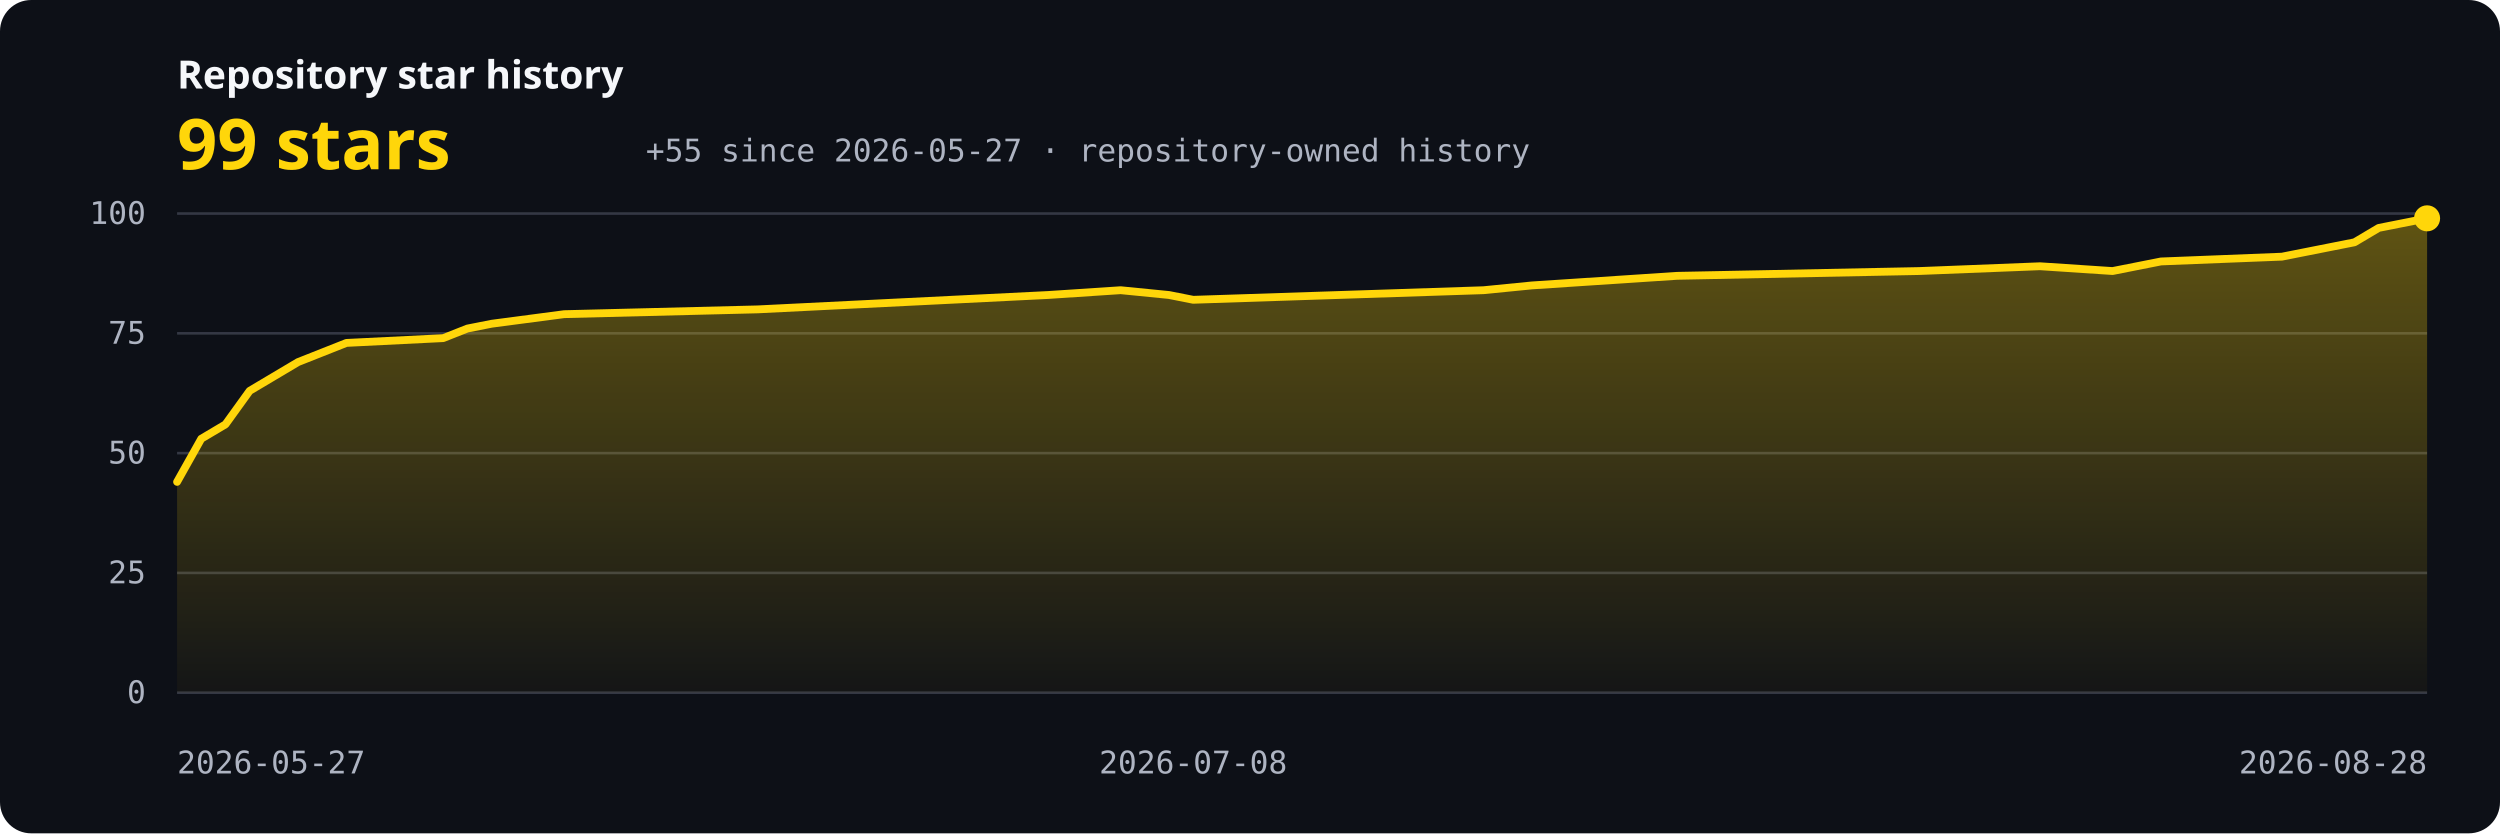
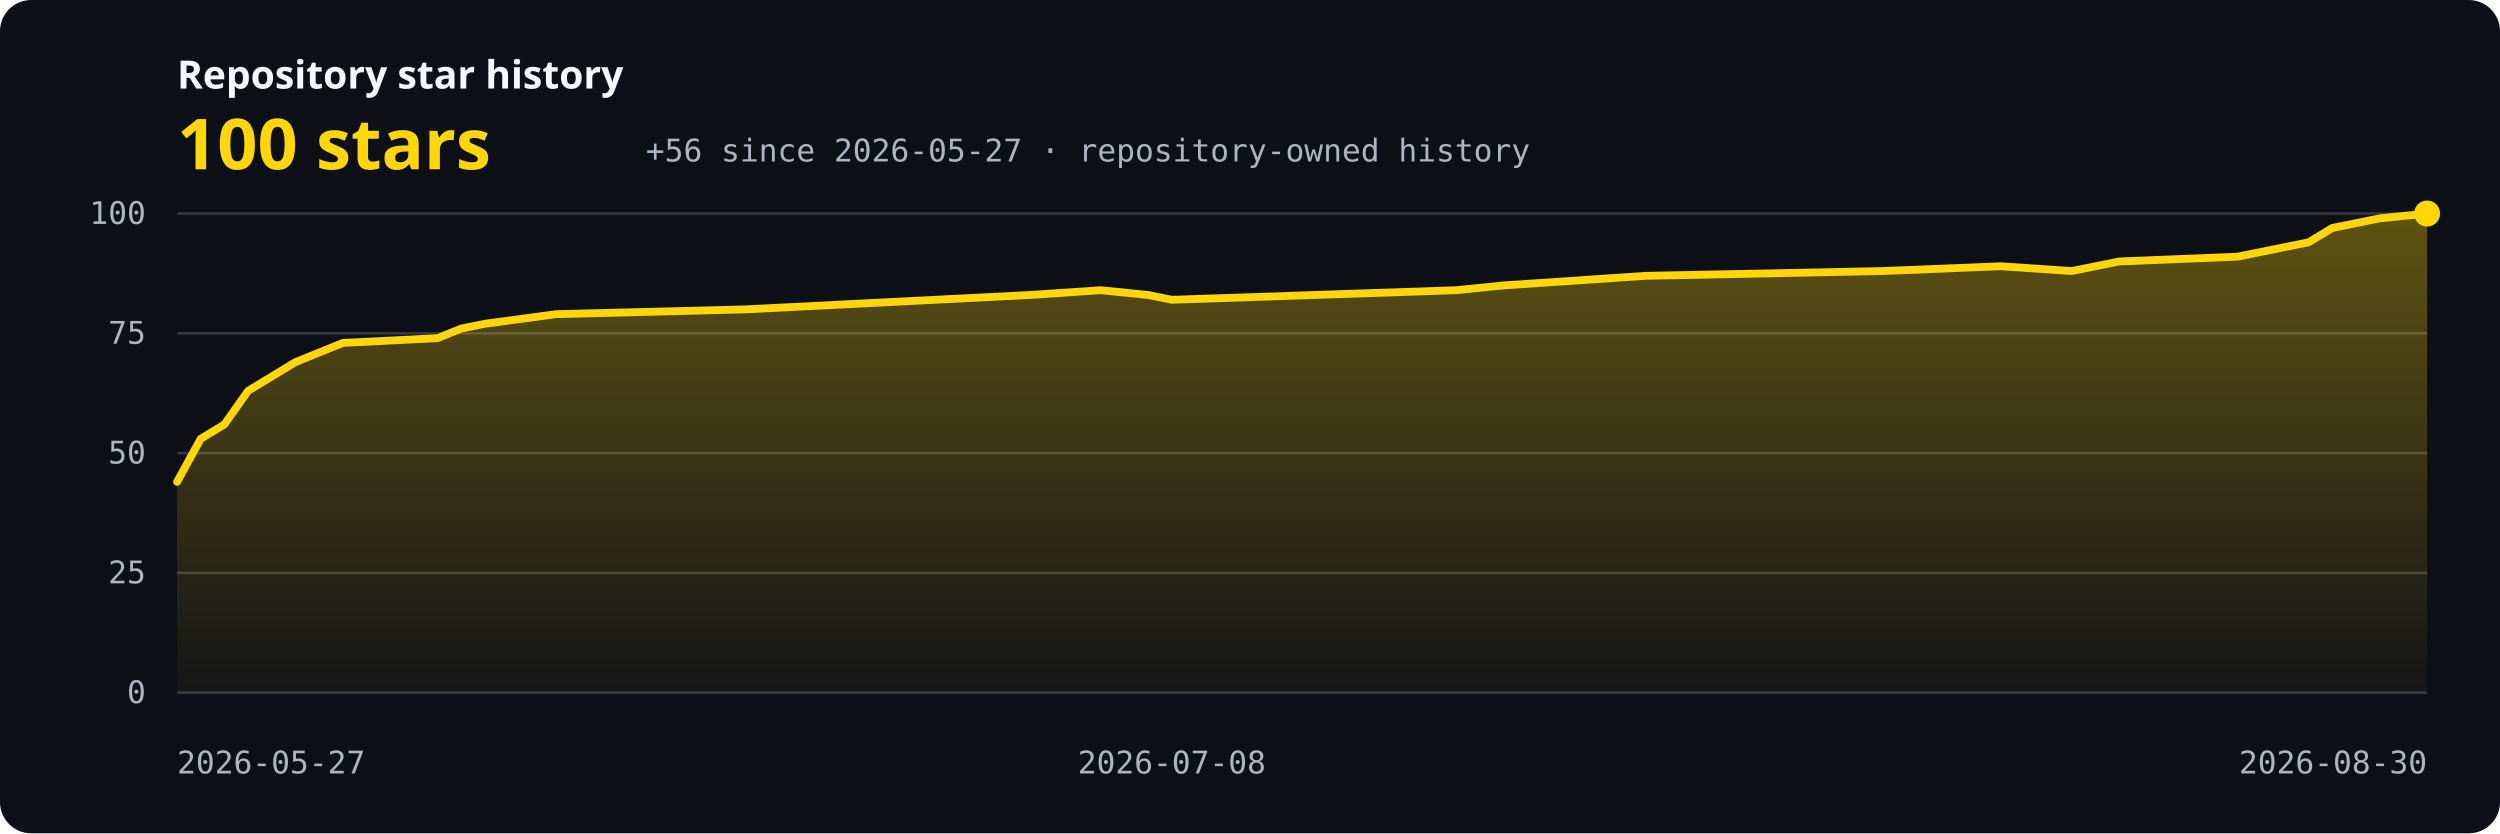
<svg xmlns="http://www.w3.org/2000/svg" width="960" height="320" viewBox="0 0 960 320" role="img" aria-labelledby="title description">
  <defs>
    <linearGradient id="area" x1="0" y1="0" x2="0" y2="1">
      <stop offset="0" stop-color="#ffd60a" stop-opacity="0.34" />
      <stop offset="1" stop-color="#ffd60a" stop-opacity="0.03" />
    </linearGradient>
    <style>.bg{fill:#0d1017}.grid{stroke:#343844;stroke-width:1}.axis{fill:#aeb4c2;font:12px ui-monospace,SFMono-Regular,Consolas,monospace}.label{fill:#f5f7fa;font:600 15px system-ui,sans-serif}.value{fill:#ffd60a;font:700 27px system-ui,sans-serif}.line{fill:none;stroke:#ffd60a;stroke-width:3;stroke-linecap:round;stroke-linejoin:round}</style>
  </defs>
  <rect class="bg" width="960" height="320" rx="12" />
  <text x="68" y="34" class="label">Repository star history</text>
-   <text x="68" y="65" class="value">99 stars</text>
-   <text x="248" y="62" class="axis">+55 since 2026-05-27 · repository-owned history</text>
+   <text x="68" y="65" class="value">100 stars</text>
+   <text x="248" y="62" class="axis">+56 since 2026-05-27 · repository-owned history</text>
  <line x1="68" y1="266.00" x2="932" y2="266.00" class="grid" />
  <text x="56" y="270.00" text-anchor="end" class="axis">0</text>
  <line x1="68" y1="220.00" x2="932" y2="220.00" class="grid" />
  <text x="56" y="224.00" text-anchor="end" class="axis">25</text>
  <line x1="68" y1="174.00" x2="932" y2="174.00" class="grid" />
  <text x="56" y="178.00" text-anchor="end" class="axis">50</text>
  <line x1="68" y1="128.00" x2="932" y2="128.00" class="grid" />
  <text x="56" y="132.00" text-anchor="end" class="axis">75</text>
  <line x1="68" y1="82.00" x2="932" y2="82.00" class="grid" />
  <text x="56" y="86.00" text-anchor="end" class="axis">100</text>
-   <path d="M 68,266 L 68.00,185.04 L 77.29,168.48 L 86.58,162.96 L 95.87,150.08 L 105.16,144.56 L 114.45,139.04 L 123.74,135.36 L 133.03,131.68 L 170.19,129.84 L 179.48,126.16 L 188.77,124.32 L 216.65,120.64 L 290.97,118.80 L 328.13,116.96 L 402.45,113.28 L 430.32,111.44 L 448.90,113.28 L 458.19,115.12 L 513.94,113.28 L 569.68,111.44 L 588.26,109.60 L 644.00,105.92 L 736.90,104.08 L 783.35,102.24 L 811.23,104.08 L 820.52,102.24 L 829.81,100.40 L 876.26,98.56 L 885.55,96.72 L 894.84,94.88 L 904.13,93.04 L 913.42,87.52 L 922.71,85.68 L 932.00,83.84 L 932,266 Z" fill="url(#area)" />
-   <polyline points="68.00,185.04 77.29,168.48 86.58,162.96 95.87,150.08 105.16,144.56 114.45,139.04 123.74,135.36 133.03,131.68 170.19,129.84 179.48,126.16 188.77,124.32 216.65,120.64 290.97,118.80 328.13,116.96 402.45,113.28 430.32,111.44 448.90,113.28 458.19,115.12 513.94,113.28 569.68,111.44 588.26,109.60 644.00,105.92 736.90,104.08 783.35,102.24 811.23,104.08 820.52,102.24 829.81,100.40 876.26,98.56 885.55,96.72 894.84,94.88 904.13,93.04 913.42,87.52 922.71,85.68 932.00,83.84" class="line" />
-   <circle cx="932.00" cy="83.84" r="5" fill="#ffd60a" />
+   <path d="M 68,266 L 68.00,185.04 L 77.09,168.48 L 86.19,162.96 L 95.28,150.08 L 104.38,144.56 L 113.47,139.04 L 122.57,135.36 L 131.66,131.68 L 168.04,129.84 L 177.14,126.16 L 186.23,124.32 L 213.52,120.64 L 286.27,118.80 L 322.65,116.96 L 395.41,113.28 L 422.69,111.44 L 440.88,113.28 L 449.98,115.12 L 504.55,113.28 L 559.12,111.44 L 577.31,109.60 L 631.87,105.92 L 722.82,104.08 L 768.29,102.24 L 795.58,104.08 L 804.67,102.24 L 813.77,100.40 L 859.24,98.56 L 868.34,96.72 L 877.43,94.88 L 886.53,93.04 L 895.62,87.52 L 904.72,85.68 L 913.81,83.84 L 932.00,82.00 L 932,266 Z" fill="url(#area)" />
+   <polyline points="68.00,185.04 77.09,168.48 86.19,162.96 95.28,150.08 104.38,144.56 113.47,139.04 122.57,135.36 131.66,131.68 168.04,129.84 177.14,126.16 186.23,124.32 213.52,120.64 286.27,118.80 322.65,116.96 395.41,113.28 422.69,111.44 440.88,113.28 449.98,115.12 504.55,113.28 559.12,111.44 577.31,109.60 631.87,105.92 722.82,104.08 768.29,102.24 795.58,104.08 804.67,102.24 813.77,100.40 859.24,98.56 868.34,96.72 877.43,94.88 886.53,93.04 895.62,87.52 904.72,85.68 913.81,83.84 932.00,82.00" class="line" />
+   <circle cx="932.00" cy="82.00" r="5" fill="#ffd60a" />
  <text x="68.00" y="297" text-anchor="start" class="axis">2026-05-27</text>
-   <text x="458.19" y="297" text-anchor="middle" class="axis">2026-07-08</text>
-   <text x="932.00" y="297" text-anchor="end" class="axis">2026-08-28</text>
+   <text x="449.98" y="297" text-anchor="middle" class="axis">2026-07-08</text>
+   <text x="932.00" y="297" text-anchor="end" class="axis">2026-08-30</text>
</svg>
